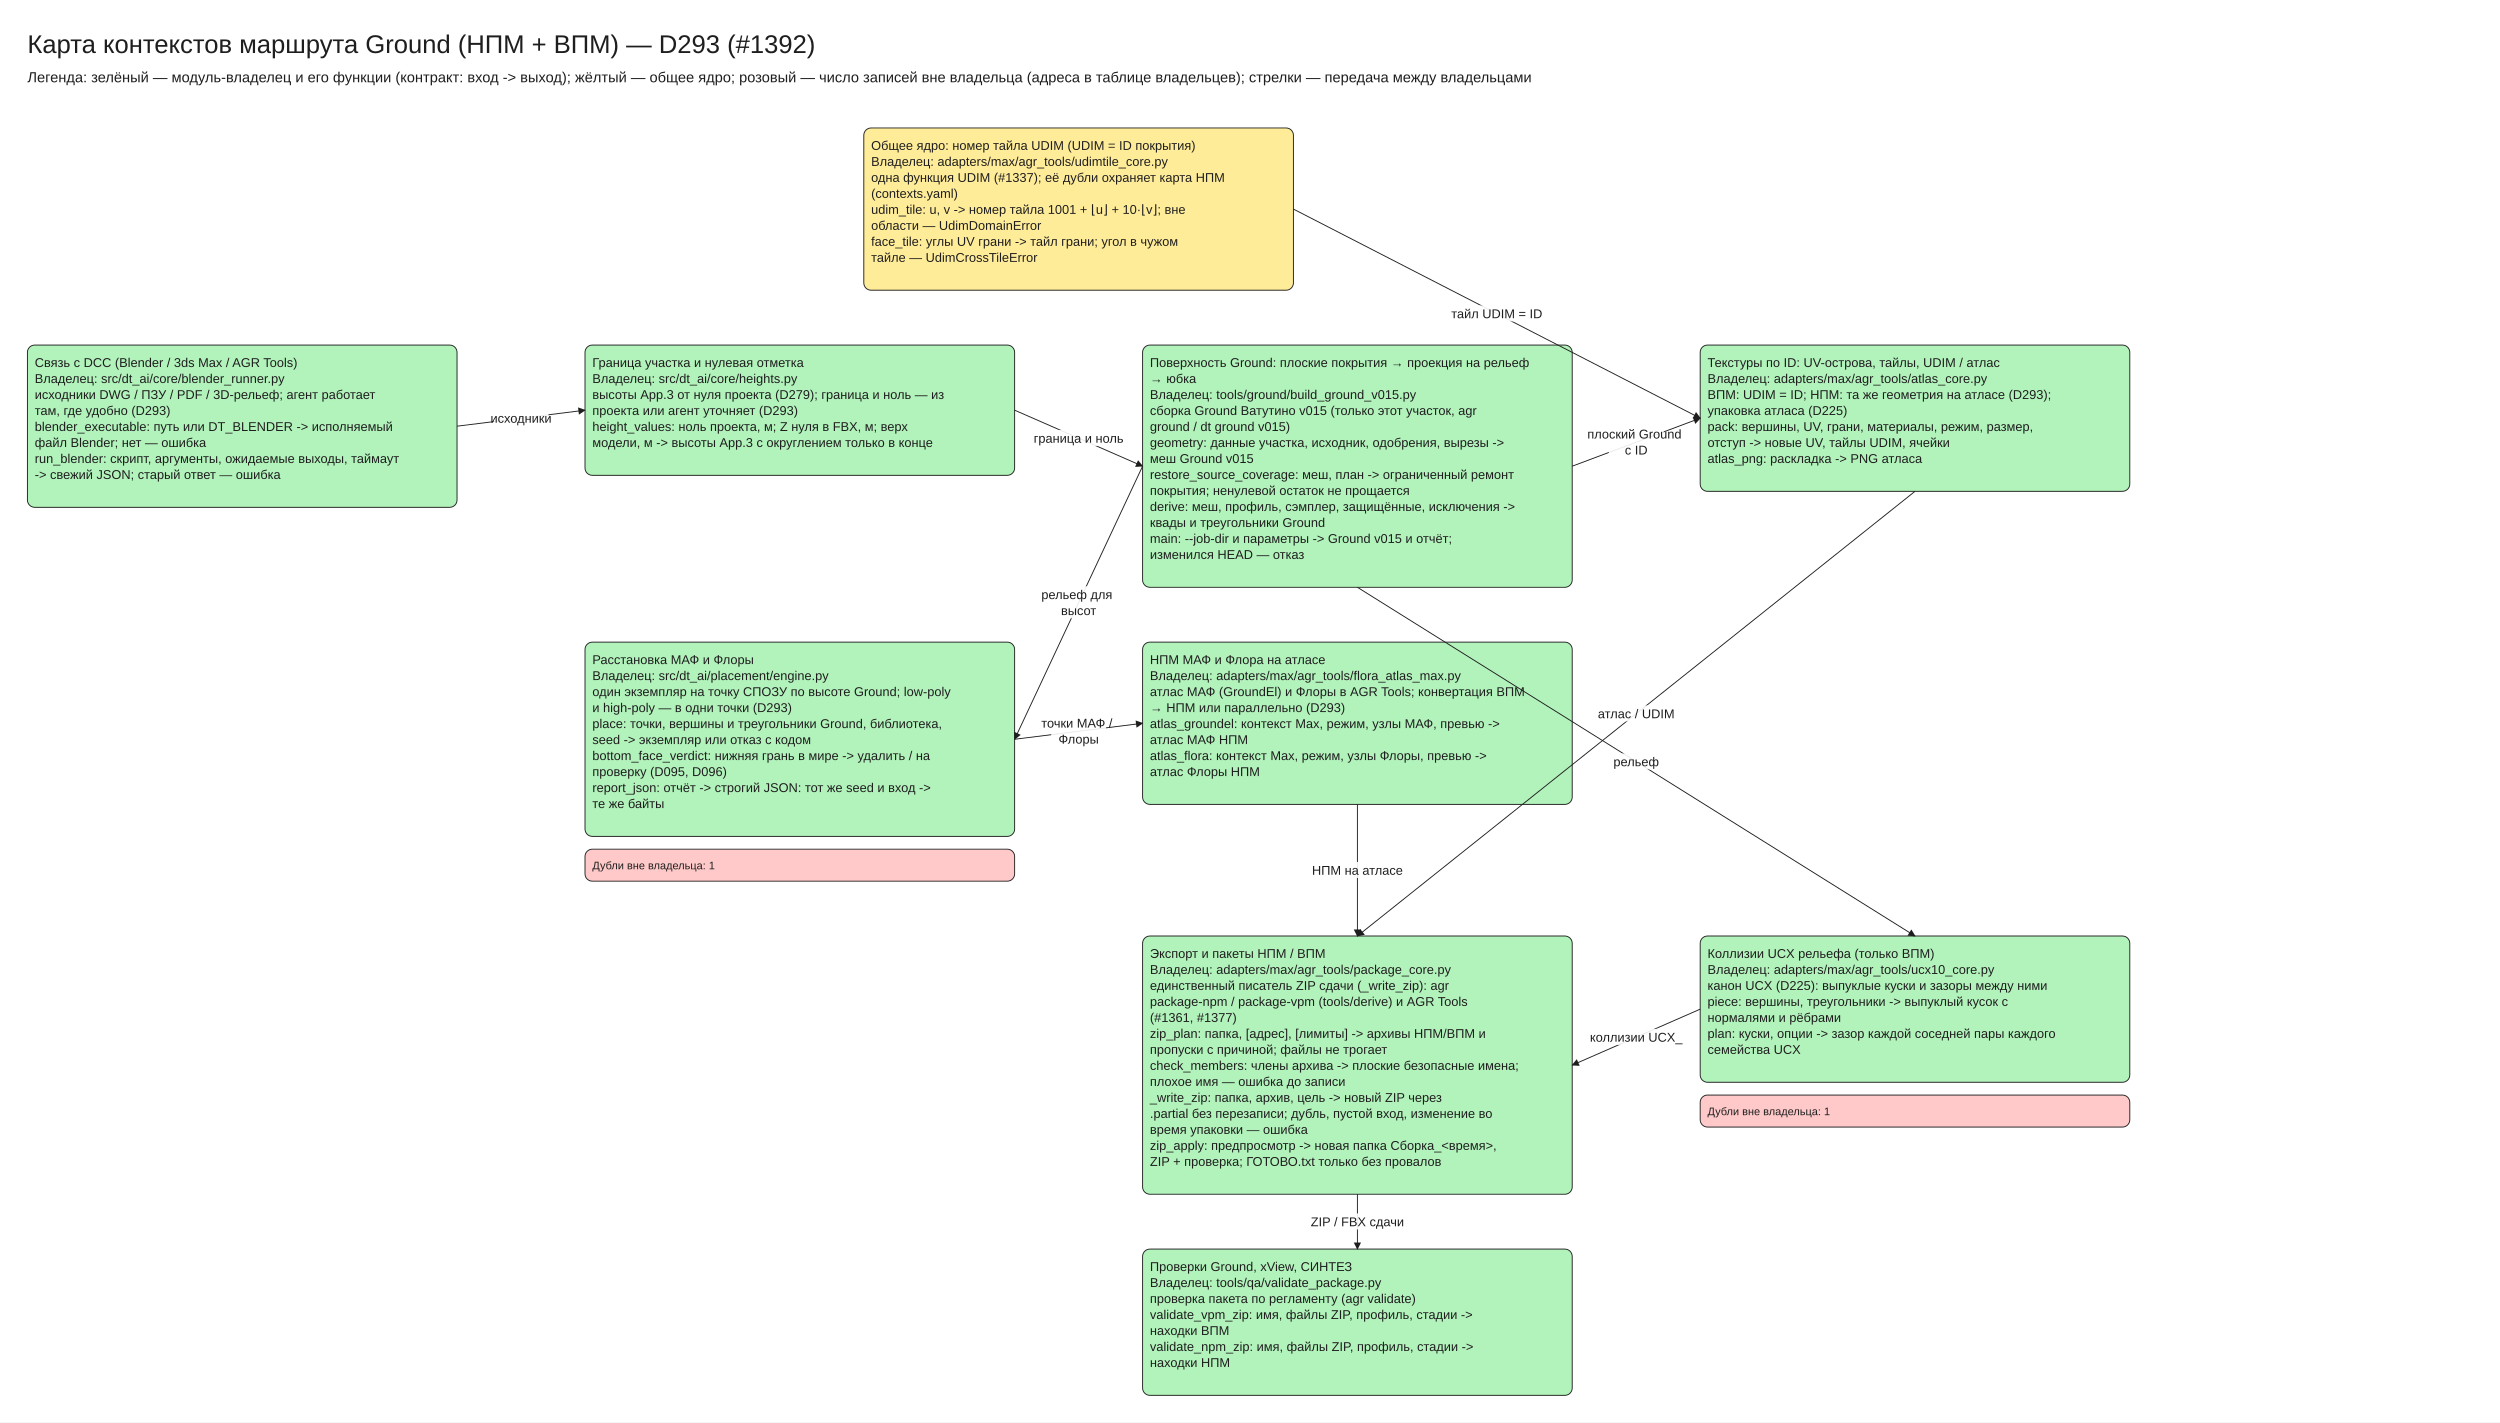
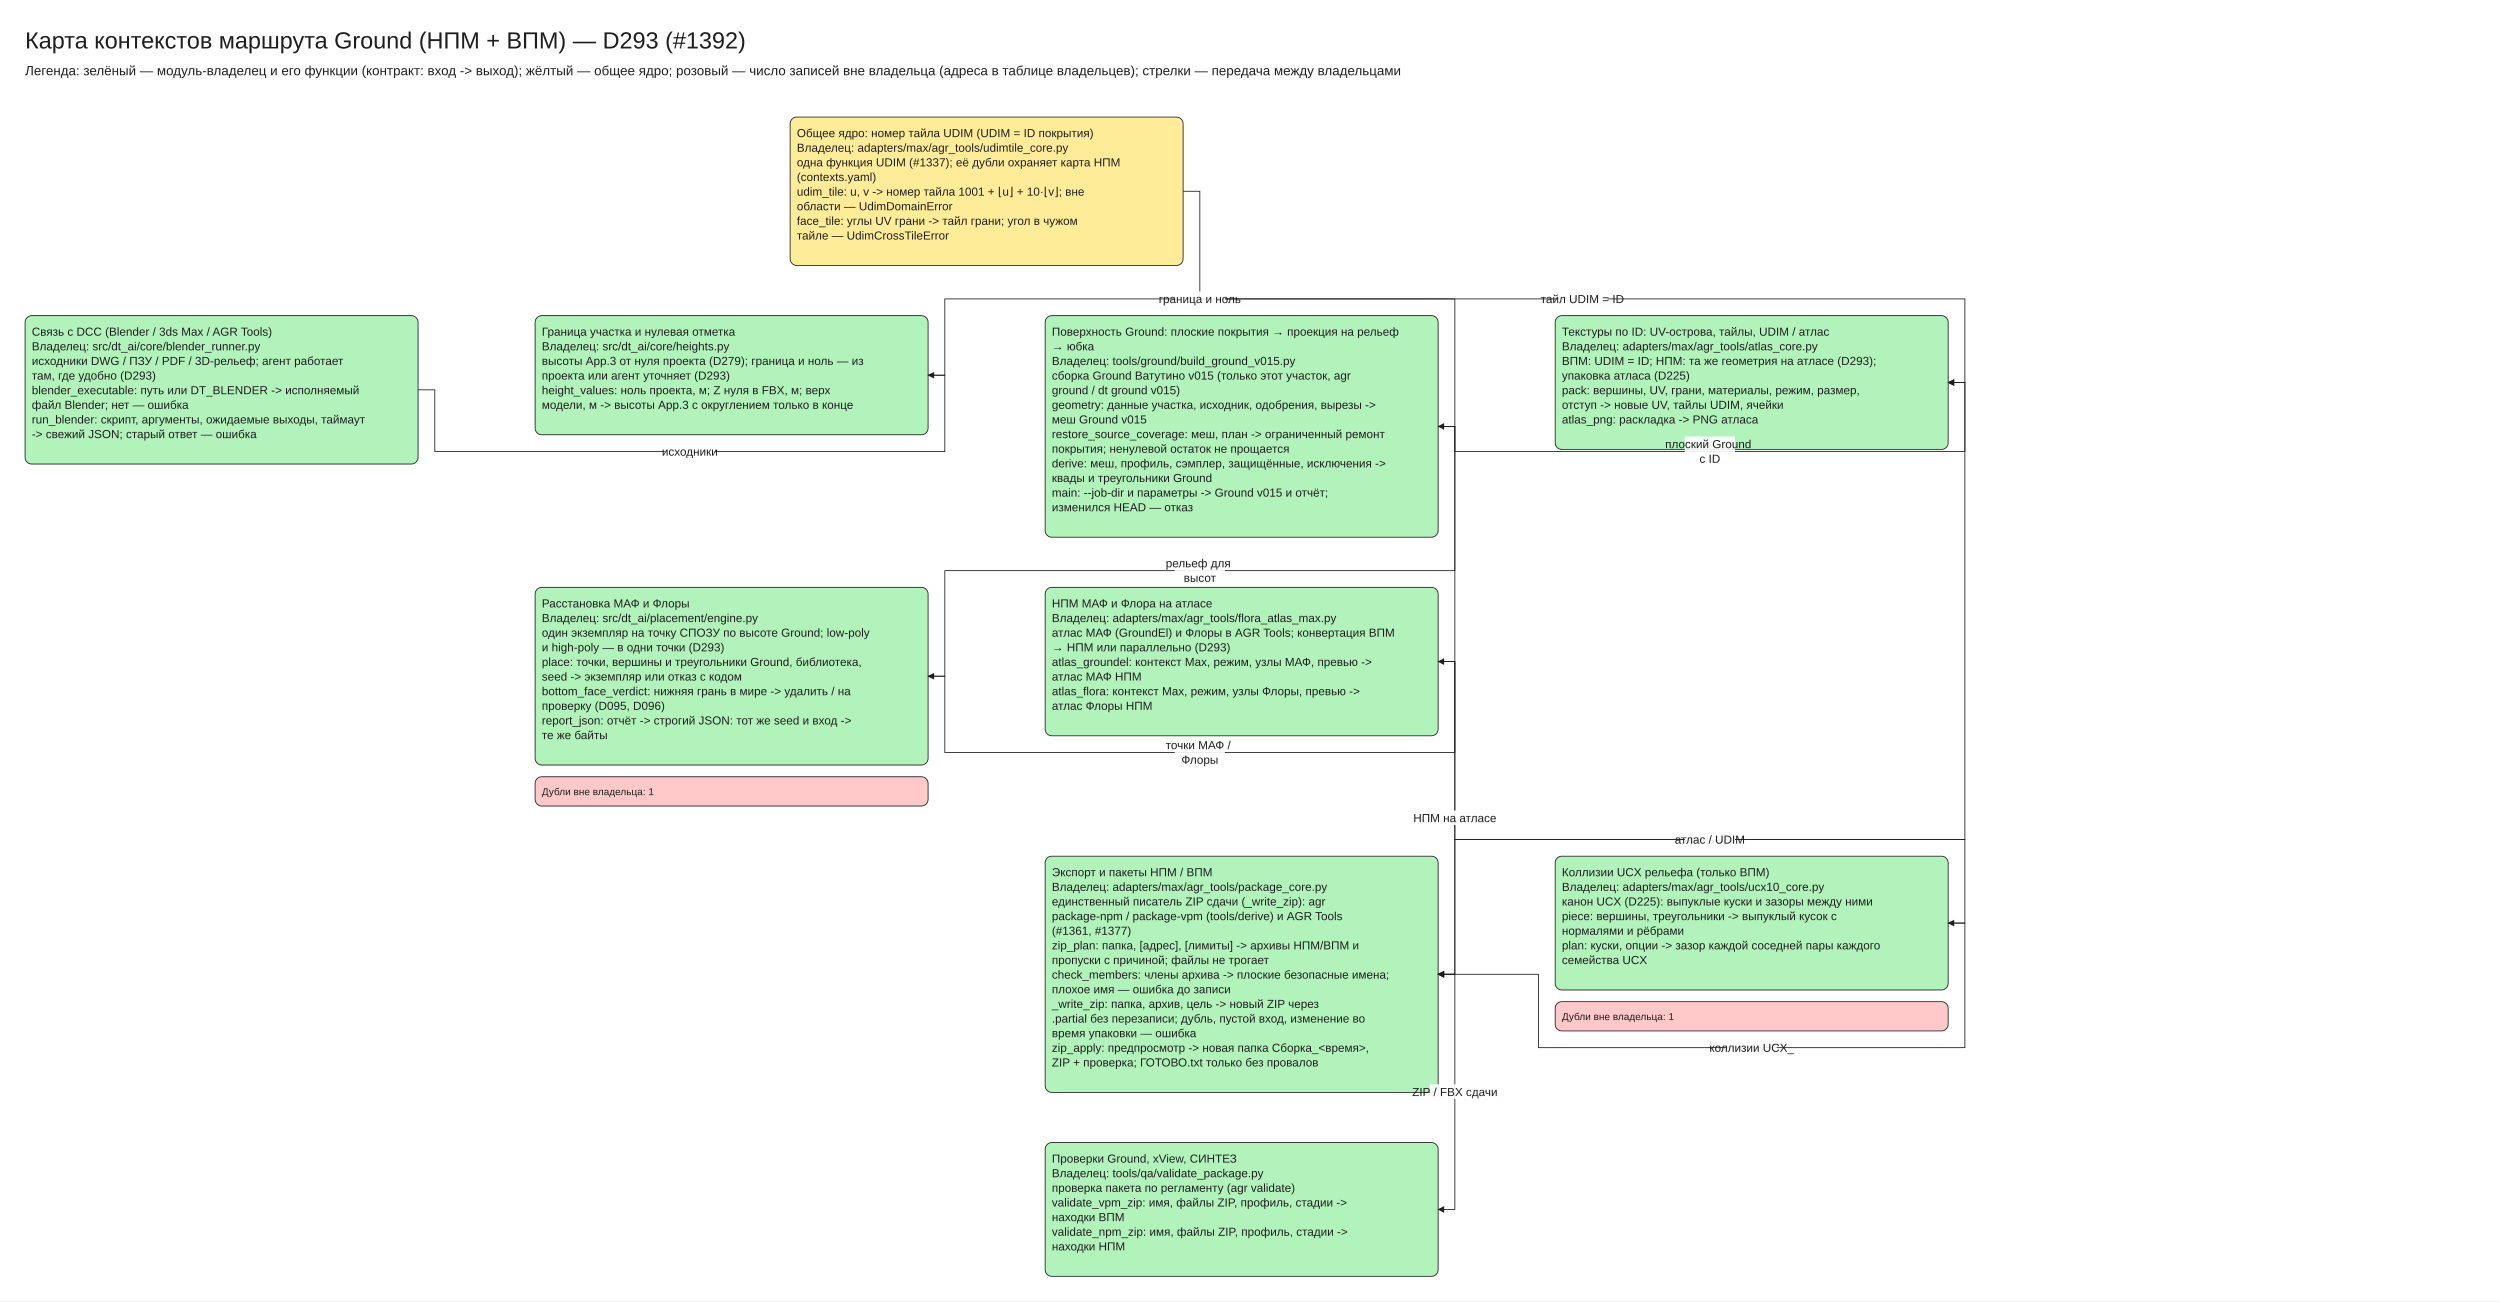
- <svg xmlns="http://www.w3.org/2000/svg" viewBox="10 -30 2735 1556" width="2735" height="1556" font-family="Segoe UI, Arial, sans-serif">
+ <svg xmlns="http://www.w3.org/2000/svg" viewBox="10 -30 2990 1556" width="2990" height="1556" font-family="Segoe UI, Arial, sans-serif">
  <defs>
    <marker id="arrow" viewBox="0 0 10 10" refX="9" refY="5" markerWidth="8" markerHeight="8" orient="auto-start-reverse">
      <path d="M0,0 L10,5 L0,10 z" fill="#1e1e1e" />
    </marker>
  </defs>
-   <rect x="10" y="-30" width="2735" height="1556" fill="#ffffff" />
+   <rect x="10" y="-30" width="2990" height="1556" fill="#ffffff" />
  <rect x="955.0" y="110" width="470" height="177.5" rx="8" fill="#ffec99" stroke="#1e1e1e" />
  <rect x="40.0" y="347.5" width="470" height="177.5" rx="8" fill="#b2f2bb" stroke="#1e1e1e" />
  <rect x="650.0" y="347.5" width="470" height="142.5" rx="8" fill="#b2f2bb" stroke="#1e1e1e" />
  <rect x="1260.0" y="347.5" width="470" height="265.0" rx="8" fill="#b2f2bb" stroke="#1e1e1e" />
  <rect x="1870.0" y="347.5" width="470" height="160.0" rx="8" fill="#b2f2bb" stroke="#1e1e1e" />
  <rect x="1260.0" y="672.5" width="470" height="177.5" rx="8" fill="#b2f2bb" stroke="#1e1e1e" />
  <rect x="650.0" y="672.5" width="470" height="212.5" rx="8" fill="#b2f2bb" stroke="#1e1e1e" />
  <rect x="650.0" y="899.0" width="470" height="35.0" rx="8" fill="#ffc9c9" stroke="#1e1e1e" />
  <rect x="1260.0" y="994.0" width="470" height="282.5" rx="8" fill="#b2f2bb" stroke="#1e1e1e" />
  <rect x="1870.0" y="994.0" width="470" height="160.0" rx="8" fill="#b2f2bb" stroke="#1e1e1e" />
  <rect x="1870.0" y="1168.0" width="470" height="35.0" rx="8" fill="#ffc9c9" stroke="#1e1e1e" />
  <rect x="1260.0" y="1336.5" width="470" height="160.0" rx="8" fill="#b2f2bb" stroke="#1e1e1e" />
-   <line x1="510.0" y1="436.25" x2="650.0" y2="418.75" stroke="#1e1e1e" marker-end="url(#arrow)" />
-   <line x1="1120.0" y1="418.75" x2="1260.0" y2="480.0" stroke="#1e1e1e" marker-end="url(#arrow)" />
-   <line x1="1730.0" y1="480.0" x2="1870.0" y2="427.5" stroke="#1e1e1e" marker-end="url(#arrow)" />
-   <line x1="1425.0" y1="198.75" x2="1870.0" y2="427.5" stroke="#1e1e1e" marker-end="url(#arrow)" />
-   <line x1="1260.0" y1="480.0" x2="1120.0" y2="778.75" stroke="#1e1e1e" marker-end="url(#arrow)" />
-   <line x1="1495.0" y1="612.5" x2="2105.0" y2="994.0" stroke="#1e1e1e" marker-end="url(#arrow)" />
-   <line x1="1120.0" y1="778.75" x2="1260.0" y2="761.25" stroke="#1e1e1e" marker-end="url(#arrow)" />
-   <line x1="1495.0" y1="850.0" x2="1495.0" y2="994.0" stroke="#1e1e1e" marker-end="url(#arrow)" />
-   <line x1="2105.0" y1="507.5" x2="1495.0" y2="994.0" stroke="#1e1e1e" marker-end="url(#arrow)" />
-   <line x1="1870.0" y1="1074.0" x2="1730.0" y2="1135.25" stroke="#1e1e1e" marker-end="url(#arrow)" />
-   <line x1="1495.0" y1="1276.5" x2="1495.0" y2="1336.5" stroke="#1e1e1e" marker-end="url(#arrow)" />
+   <polyline points="510.0,436.25 530.0,436.25 530.0,510.0 1140.0,510.0 1140.0,418.75 1120.0,418.75" fill="none" stroke="#1e1e1e" marker-end="url(#arrow)" />
+   <polyline points="1120.0,418.75 1140.0,418.75 1140.0,327.5 1750.0,327.5 1750.0,480.0 1730.0,480.0" fill="none" stroke="#1e1e1e" marker-end="url(#arrow)" />
+   <polyline points="1730.0,480.0 1750.0,480.0 1750.0,510.0 2360.0,510.0 2360.0,427.5 2340.0,427.5" fill="none" stroke="#1e1e1e" marker-end="url(#arrow)" />
+   <polyline points="1425.0,198.75 1445.0,198.75 1445.0,327.5 2360.0,327.5 2360.0,427.5 2340.0,427.5" fill="none" stroke="#1e1e1e" marker-end="url(#arrow)" />
+   <polyline points="1730.0,480.0 1750.0,480.0 1750.0,652.5 1140.0,652.5 1140.0,778.75 1120.0,778.75" fill="none" stroke="#1e1e1e" marker-end="url(#arrow)" />
+   <polyline points="1730.0,480.0 1750.0,480.0 1750.0,974.0 2360.0,974.0 2360.0,1074.0 2340.0,1074.0" fill="none" stroke="#1e1e1e" marker-end="url(#arrow)" />
+   <polyline points="1120.0,778.75 1140.0,778.75 1140.0,870.0 1750.0,870.0 1750.0,761.25 1730.0,761.25" fill="none" stroke="#1e1e1e" marker-end="url(#arrow)" />
+   <polyline points="1730.0,761.25 1750.0,761.25 1750.0,1135.25 1730.0,1135.25" fill="none" stroke="#1e1e1e" marker-end="url(#arrow)" />
+   <polyline points="2340.0,427.5 2360.0,427.5 2360.0,974.0 1750.0,974.0 1750.0,1135.25 1730.0,1135.25" fill="none" stroke="#1e1e1e" marker-end="url(#arrow)" />
+   <polyline points="2340.0,1074.0 2360.0,1074.0 2360.0,1223.0 1850.0,1223.0 1850.0,1135.25 1730.0,1135.25" fill="none" stroke="#1e1e1e" marker-end="url(#arrow)" />
+   <polyline points="1730.0,1135.25 1750.0,1135.25 1750.0,1416.5 1730.0,1416.5" fill="none" stroke="#1e1e1e" marker-end="url(#arrow)" />
  <text x="40" y="0" font-size="28" text-anchor="start" fill="#1e1e1e">
    <tspan x="40" dy="28">Карта контекстов маршрута Ground (НПМ + ВПМ) — D293 (#1392)</tspan>
  </text>
  <text x="40" y="44" font-size="16" text-anchor="start" fill="#1e1e1e">
    <tspan x="40" dy="16">Легенда: зелёный — модуль-владелец и его функции (контракт: вход -&gt; выход); жёлтый — общее ядро; розовый — число записей вне владельца (адреса в таблице владельцев); стрелки — передача между владельцами</tspan>
  </text>
  <text x="963.0" y="120.0" font-size="14" text-anchor="start" fill="#1e1e1e">
    <tspan x="963.0" dy="14">Общее ядро: номер тайла UDIM (UDIM = ID покрытия)</tspan>
    <tspan x="963.0" dy="17.5">Владелец: adapters/max/agr_tools/udimtile_core.py</tspan>
    <tspan x="963.0" dy="17.5">одна функция UDIM (#1337); её дубли охраняет карта НПМ</tspan>
    <tspan x="963.0" dy="17.5">(contexts.yaml)</tspan>
    <tspan x="963.0" dy="17.5" />
    <tspan x="963.0" dy="17.5">udim_tile: u, v -&gt; номер тайла 1001 + ⌊u⌋ + 10·⌊v⌋; вне</tspan>
    <tspan x="963.0" dy="17.5">области — UdimDomainError</tspan>
    <tspan x="963.0" dy="17.5">face_tile: углы UV грани -&gt; тайл грани; угол в чужом</tspan>
    <tspan x="963.0" dy="17.5">тайле — UdimCrossTileError</tspan>
  </text>
  <text x="48.0" y="357.5" font-size="14" text-anchor="start" fill="#1e1e1e">
    <tspan x="48.0" dy="14">Связь с DCC (Blender / 3ds Max / AGR Tools)</tspan>
    <tspan x="48.0" dy="17.5">Владелец: src/dt_ai/core/blender_runner.py</tspan>
    <tspan x="48.0" dy="17.5">исходники DWG / ПЗУ / PDF / 3D-рельеф; агент работает</tspan>
    <tspan x="48.0" dy="17.5">там, где удобно (D293)</tspan>
    <tspan x="48.0" dy="17.5" />
    <tspan x="48.0" dy="17.5">blender_executable: путь или DT_BLENDER -&gt; исполняемый</tspan>
    <tspan x="48.0" dy="17.5">файл Blender; нет — ошибка</tspan>
    <tspan x="48.0" dy="17.5">run_blender: скрипт, аргументы, ожидаемые выходы, таймаут</tspan>
    <tspan x="48.0" dy="17.5">-&gt; свежий JSON; старый ответ — ошибка</tspan>
  </text>
  <text x="658.0" y="357.5" font-size="14" text-anchor="start" fill="#1e1e1e">
    <tspan x="658.0" dy="14">Граница участка и нулевая отметка</tspan>
    <tspan x="658.0" dy="17.5">Владелец: src/dt_ai/core/heights.py</tspan>
    <tspan x="658.0" dy="17.5">высоты App.3 от нуля проекта (D279); граница и ноль — из</tspan>
    <tspan x="658.0" dy="17.5">проекта или агент уточняет (D293)</tspan>
    <tspan x="658.0" dy="17.5" />
    <tspan x="658.0" dy="17.5">height_values: ноль проекта, м; Z нуля в FBX, м; верх</tspan>
    <tspan x="658.0" dy="17.5">модели, м -&gt; высоты App.3 с округлением только в конце</tspan>
  </text>
  <text x="1268.0" y="357.5" font-size="14" text-anchor="start" fill="#1e1e1e">
    <tspan x="1268.0" dy="14">Поверхность Ground: плоские покрытия → проекция на рельеф</tspan>
    <tspan x="1268.0" dy="17.5">→ юбка</tspan>
    <tspan x="1268.0" dy="17.5">Владелец: tools/ground/build_ground_v015.py</tspan>
    <tspan x="1268.0" dy="17.5">сборка Ground Ватутино v015 (только этот участок, agr</tspan>
    <tspan x="1268.0" dy="17.5">ground / dt ground v015)</tspan>
    <tspan x="1268.0" dy="17.5" />
    <tspan x="1268.0" dy="17.5">geometry: данные участка, исходник, одобрения, вырезы -&gt;</tspan>
    <tspan x="1268.0" dy="17.5">меш Ground v015</tspan>
    <tspan x="1268.0" dy="17.5">restore_source_coverage: меш, план -&gt; ограниченный ремонт</tspan>
    <tspan x="1268.0" dy="17.5">покрытия; ненулевой остаток не прощается</tspan>
    <tspan x="1268.0" dy="17.5">derive: меш, профиль, сэмплер, защищённые, исключения -&gt;</tspan>
    <tspan x="1268.0" dy="17.5">квады и треугольники Ground</tspan>
    <tspan x="1268.0" dy="17.5">main: --job-dir и параметры -&gt; Ground v015 и отчёт;</tspan>
    <tspan x="1268.0" dy="17.5">изменился HEAD — отказ</tspan>
  </text>
  <text x="1878.0" y="357.5" font-size="14" text-anchor="start" fill="#1e1e1e">
    <tspan x="1878.0" dy="14">Текстуры по ID: UV-острова, тайлы, UDIM / атлас</tspan>
    <tspan x="1878.0" dy="17.5">Владелец: adapters/max/agr_tools/atlas_core.py</tspan>
    <tspan x="1878.0" dy="17.5">ВПМ: UDIM = ID; НПМ: та же геометрия на атласе (D293);</tspan>
    <tspan x="1878.0" dy="17.5">упаковка атласа (D225)</tspan>
    <tspan x="1878.0" dy="17.5" />
    <tspan x="1878.0" dy="17.5">pack: вершины, UV, грани, материалы, режим, размер,</tspan>
    <tspan x="1878.0" dy="17.5">отступ -&gt; новые UV, тайлы UDIM, ячейки</tspan>
    <tspan x="1878.0" dy="17.5">atlas_png: раскладка -&gt; PNG атласа</tspan>
  </text>
  <text x="1268.0" y="682.5" font-size="14" text-anchor="start" fill="#1e1e1e">
    <tspan x="1268.0" dy="14">НПМ МАФ и Флора на атласе</tspan>
    <tspan x="1268.0" dy="17.5">Владелец: adapters/max/agr_tools/flora_atlas_max.py</tspan>
    <tspan x="1268.0" dy="17.5">атлас МАФ (GroundEl) и Флоры в AGR Tools; конвертация ВПМ</tspan>
    <tspan x="1268.0" dy="17.5">→ НПМ или параллельно (D293)</tspan>
    <tspan x="1268.0" dy="17.5" />
    <tspan x="1268.0" dy="17.5">atlas_groundel: контекст Max, режим, узлы МАФ, превью -&gt;</tspan>
    <tspan x="1268.0" dy="17.5">атлас МАФ НПМ</tspan>
    <tspan x="1268.0" dy="17.5">atlas_flora: контекст Max, режим, узлы Флоры, превью -&gt;</tspan>
    <tspan x="1268.0" dy="17.5">атлас Флоры НПМ</tspan>
  </text>
  <text x="658.0" y="682.5" font-size="14" text-anchor="start" fill="#1e1e1e">
    <tspan x="658.0" dy="14">Расстановка МАФ и Флоры</tspan>
    <tspan x="658.0" dy="17.5">Владелец: src/dt_ai/placement/engine.py</tspan>
    <tspan x="658.0" dy="17.5">один экземпляр на точку СПОЗУ по высоте Ground; low-poly</tspan>
    <tspan x="658.0" dy="17.5">и high-poly — в одни точки (D293)</tspan>
    <tspan x="658.0" dy="17.5" />
    <tspan x="658.0" dy="17.5">place: точки, вершины и треугольники Ground, библиотека,</tspan>
    <tspan x="658.0" dy="17.5">seed -&gt; экземпляр или отказ с кодом</tspan>
    <tspan x="658.0" dy="17.5">bottom_face_verdict: нижняя грань в мире -&gt; удалить / на</tspan>
    <tspan x="658.0" dy="17.5">проверку (D095, D096)</tspan>
    <tspan x="658.0" dy="17.5">report_json: отчёт -&gt; строгий JSON: тот же seed и вход -&gt;</tspan>
    <tspan x="658.0" dy="17.5">те же байты</tspan>
  </text>
  <text x="658.0" y="909.0" font-size="12" text-anchor="start" fill="#1e1e1e">
    <tspan x="658.0" dy="12">Дубли вне владельца: 1</tspan>
  </text>
  <text x="1268.0" y="1004.0" font-size="14" text-anchor="start" fill="#1e1e1e">
    <tspan x="1268.0" dy="14">Экспорт и пакеты НПМ / ВПМ</tspan>
    <tspan x="1268.0" dy="17.5">Владелец: adapters/max/agr_tools/package_core.py</tspan>
    <tspan x="1268.0" dy="17.5">единственный писатель ZIP сдачи (_write_zip): agr</tspan>
    <tspan x="1268.0" dy="17.5">package-npm / package-vpm (tools/derive) и AGR Tools</tspan>
    <tspan x="1268.0" dy="17.5">(#1361, #1377)</tspan>
    <tspan x="1268.0" dy="17.5" />
    <tspan x="1268.0" dy="17.5">zip_plan: папка, [адрес], [лимиты] -&gt; архивы НПМ/ВПМ и</tspan>
    <tspan x="1268.0" dy="17.5">пропуски с причиной; файлы не трогает</tspan>
    <tspan x="1268.0" dy="17.5">check_members: члены архива -&gt; плоские безопасные имена;</tspan>
    <tspan x="1268.0" dy="17.5">плохое имя — ошибка до записи</tspan>
    <tspan x="1268.0" dy="17.5">_write_zip: папка, архив, цель -&gt; новый ZIP через</tspan>
    <tspan x="1268.0" dy="17.5">.partial без перезаписи; дубль, пустой вход, изменение во</tspan>
    <tspan x="1268.0" dy="17.5">время упаковки — ошибка</tspan>
    <tspan x="1268.0" dy="17.5">zip_apply: предпросмотр -&gt; новая папка Сборка_&lt;время&gt;,</tspan>
    <tspan x="1268.0" dy="17.5">ZIP + проверка; ГОТОВО.txt только без провалов</tspan>
  </text>
  <text x="1878.0" y="1004.0" font-size="14" text-anchor="start" fill="#1e1e1e">
    <tspan x="1878.0" dy="14">Коллизии UCX рельефа (только ВПМ)</tspan>
    <tspan x="1878.0" dy="17.5">Владелец: adapters/max/agr_tools/ucx10_core.py</tspan>
    <tspan x="1878.0" dy="17.5">канон UCX (D225): выпуклые куски и зазоры между ними</tspan>
    <tspan x="1878.0" dy="17.5" />
    <tspan x="1878.0" dy="17.5">piece: вершины, треугольники -&gt; выпуклый кусок с</tspan>
    <tspan x="1878.0" dy="17.5">нормалями и рёбрами</tspan>
    <tspan x="1878.0" dy="17.5">plan: куски, опции -&gt; зазор каждой соседней пары каждого</tspan>
    <tspan x="1878.0" dy="17.5">семейства UCX</tspan>
  </text>
  <text x="1878.0" y="1178.0" font-size="12" text-anchor="start" fill="#1e1e1e">
    <tspan x="1878.0" dy="12">Дубли вне владельца: 1</tspan>
  </text>
  <text x="1268.0" y="1346.5" font-size="14" text-anchor="start" fill="#1e1e1e">
    <tspan x="1268.0" dy="14">Проверки Ground, xView, СИНТЕЗ</tspan>
    <tspan x="1268.0" dy="17.5">Владелец: tools/qa/validate_package.py</tspan>
    <tspan x="1268.0" dy="17.5">проверка пакета по регламенту (agr validate)</tspan>
    <tspan x="1268.0" dy="17.5" />
    <tspan x="1268.0" dy="17.5">validate_vpm_zip: имя, файлы ZIP, профиль, стадии -&gt;</tspan>
    <tspan x="1268.0" dy="17.5">находки ВПМ</tspan>
    <tspan x="1268.0" dy="17.5">validate_npm_zip: имя, файлы ZIP, профиль, стадии -&gt;</tspan>
    <tspan x="1268.0" dy="17.5">находки НПМ</tspan>
  </text>
-   <rect x="550.0" y="418.5" width="60" height="17.5" fill="#ffffff" opacity="0.9" />
-   <text x="580.0" y="418.5" font-size="14" text-anchor="middle" fill="#1e1e1e">
-     <tspan x="580.0" dy="14">исходники</tspan>
-   </text>
-   <rect x="1160.0" y="440.38" width="60" height="17.5" fill="#ffffff" opacity="0.9" />
-   <text x="1190.0" y="440.38" font-size="14" text-anchor="middle" fill="#1e1e1e">
-     <tspan x="1190.0" dy="14">граница и ноль</tspan>
-   </text>
-   <rect x="1770.0" y="435.75" width="60" height="35.0" fill="#ffffff" opacity="0.9" />
-   <text x="1800.0" y="435.75" font-size="14" text-anchor="middle" fill="#1e1e1e">
-     <tspan x="1800.0" dy="14">плоский Ground</tspan>
-     <tspan x="1800.0" dy="17.5">с ID</tspan>
-   </text>
-   <rect x="1617.5" y="304.12" width="60" height="17.5" fill="#ffffff" opacity="0.9" />
-   <text x="1647.5" y="304.12" font-size="14" text-anchor="middle" fill="#1e1e1e">
-     <tspan x="1647.5" dy="14">тайл UDIM = ID</tspan>
-   </text>
-   <rect x="1160.0" y="611.38" width="60" height="35.0" fill="#ffffff" opacity="0.9" />
-   <text x="1190.0" y="611.38" font-size="14" text-anchor="middle" fill="#1e1e1e">
-     <tspan x="1190.0" dy="14">рельеф для</tspan>
-     <tspan x="1190.0" dy="17.5">высот</tspan>
-   </text>
-   <rect x="1770.0" y="794.25" width="60" height="17.5" fill="#ffffff" opacity="0.9" />
-   <text x="1800.0" y="794.25" font-size="14" text-anchor="middle" fill="#1e1e1e">
-     <tspan x="1800.0" dy="14">рельеф</tspan>
-   </text>
-   <rect x="1160.0" y="752.0" width="60" height="35.0" fill="#ffffff" opacity="0.9" />
-   <text x="1190.0" y="752.0" font-size="14" text-anchor="middle" fill="#1e1e1e">
-     <tspan x="1190.0" dy="14">точки МАФ /</tspan>
-     <tspan x="1190.0" dy="17.5">Флоры</tspan>
-   </text>
-   <rect x="1465.0" y="913.0" width="60" height="17.5" fill="#ffffff" opacity="0.9" />
-   <text x="1495.0" y="913.0" font-size="14" text-anchor="middle" fill="#1e1e1e">
-     <tspan x="1495.0" dy="14">НПМ на атласе</tspan>
-   </text>
-   <rect x="1770.0" y="741.75" width="60" height="17.5" fill="#ffffff" opacity="0.9" />
-   <text x="1800.0" y="741.75" font-size="14" text-anchor="middle" fill="#1e1e1e">
-     <tspan x="1800.0" dy="14">атлас / UDIM</tspan>
-   </text>
-   <rect x="1770.0" y="1095.62" width="60" height="17.5" fill="#ffffff" opacity="0.9" />
-   <text x="1800.0" y="1095.62" font-size="14" text-anchor="middle" fill="#1e1e1e">
-     <tspan x="1800.0" dy="14">коллизии UCX_</tspan>
-   </text>
-   <rect x="1465.0" y="1297.5" width="60" height="17.5" fill="#ffffff" opacity="0.9" />
-   <text x="1495.0" y="1297.5" font-size="14" text-anchor="middle" fill="#1e1e1e">
-     <tspan x="1495.0" dy="14">ZIP / FBX сдачи</tspan>
+   <rect x="805.0" y="501.0" width="60" height="17.5" fill="#ffffff" opacity="0.9" />
+   <text x="835.0" y="501.0" font-size="14" text-anchor="middle" fill="#1e1e1e">
+     <tspan x="835.0" dy="14">исходники</tspan>
+   </text>
+   <rect x="1415.0" y="318.5" width="60" height="17.5" fill="#ffffff" opacity="0.9" />
+   <text x="1445.0" y="318.5" font-size="14" text-anchor="middle" fill="#1e1e1e">
+     <tspan x="1445.0" dy="14">граница и ноль</tspan>
+   </text>
+   <rect x="2025.0" y="492.0" width="60" height="35.0" fill="#ffffff" opacity="0.9" />
+   <text x="2055.0" y="492.0" font-size="14" text-anchor="middle" fill="#1e1e1e">
+     <tspan x="2055.0" dy="14">плоский Ground</tspan>
+     <tspan x="2055.0" dy="17.5">с ID</tspan>
+   </text>
+   <rect x="1872.5" y="318.5" width="60" height="17.5" fill="#ffffff" opacity="0.9" />
+   <text x="1902.5" y="318.5" font-size="14" text-anchor="middle" fill="#1e1e1e">
+     <tspan x="1902.5" dy="14">тайл UDIM = ID</tspan>
+   </text>
+   <rect x="1415.0" y="634.5" width="60" height="35.0" fill="#ffffff" opacity="0.9" />
+   <text x="1445.0" y="634.5" font-size="14" text-anchor="middle" fill="#1e1e1e">
+     <tspan x="1445.0" dy="14">рельеф для</tspan>
+     <tspan x="1445.0" dy="17.5">высот</tspan>
+   </text>
+   <rect x="2025.0" y="965.0" width="60" height="17.5" fill="#ffffff" opacity="0.9" />
+   <text x="2055.0" y="965.0" font-size="14" text-anchor="middle" fill="#1e1e1e">
+     <tspan x="2055.0" dy="14">рельеф</tspan>
+   </text>
+   <rect x="1415.0" y="852.0" width="60" height="35.0" fill="#ffffff" opacity="0.9" />
+   <text x="1445.0" y="852.0" font-size="14" text-anchor="middle" fill="#1e1e1e">
+     <tspan x="1445.0" dy="14">точки МАФ /</tspan>
+     <tspan x="1445.0" dy="17.5">Флоры</tspan>
+   </text>
+   <rect x="1720.0" y="939.25" width="60" height="17.5" fill="#ffffff" opacity="0.9" />
+   <text x="1750.0" y="939.25" font-size="14" text-anchor="middle" fill="#1e1e1e">
+     <tspan x="1750.0" dy="14">НПМ на атласе</tspan>
+   </text>
+   <rect x="2025.0" y="965.0" width="60" height="17.5" fill="#ffffff" opacity="0.9" />
+   <text x="2055.0" y="965.0" font-size="14" text-anchor="middle" fill="#1e1e1e">
+     <tspan x="2055.0" dy="14">атлас / UDIM</tspan>
+   </text>
+   <rect x="2075.0" y="1214.0" width="60" height="17.5" fill="#ffffff" opacity="0.9" />
+   <text x="2105.0" y="1214.0" font-size="14" text-anchor="middle" fill="#1e1e1e">
+     <tspan x="2105.0" dy="14">коллизии UCX_</tspan>
+   </text>
+   <rect x="1720.0" y="1266.88" width="60" height="17.5" fill="#ffffff" opacity="0.9" />
+   <text x="1750.0" y="1266.88" font-size="14" text-anchor="middle" fill="#1e1e1e">
+     <tspan x="1750.0" dy="14">ZIP / FBX сдачи</tspan>
  </text>
</svg>
